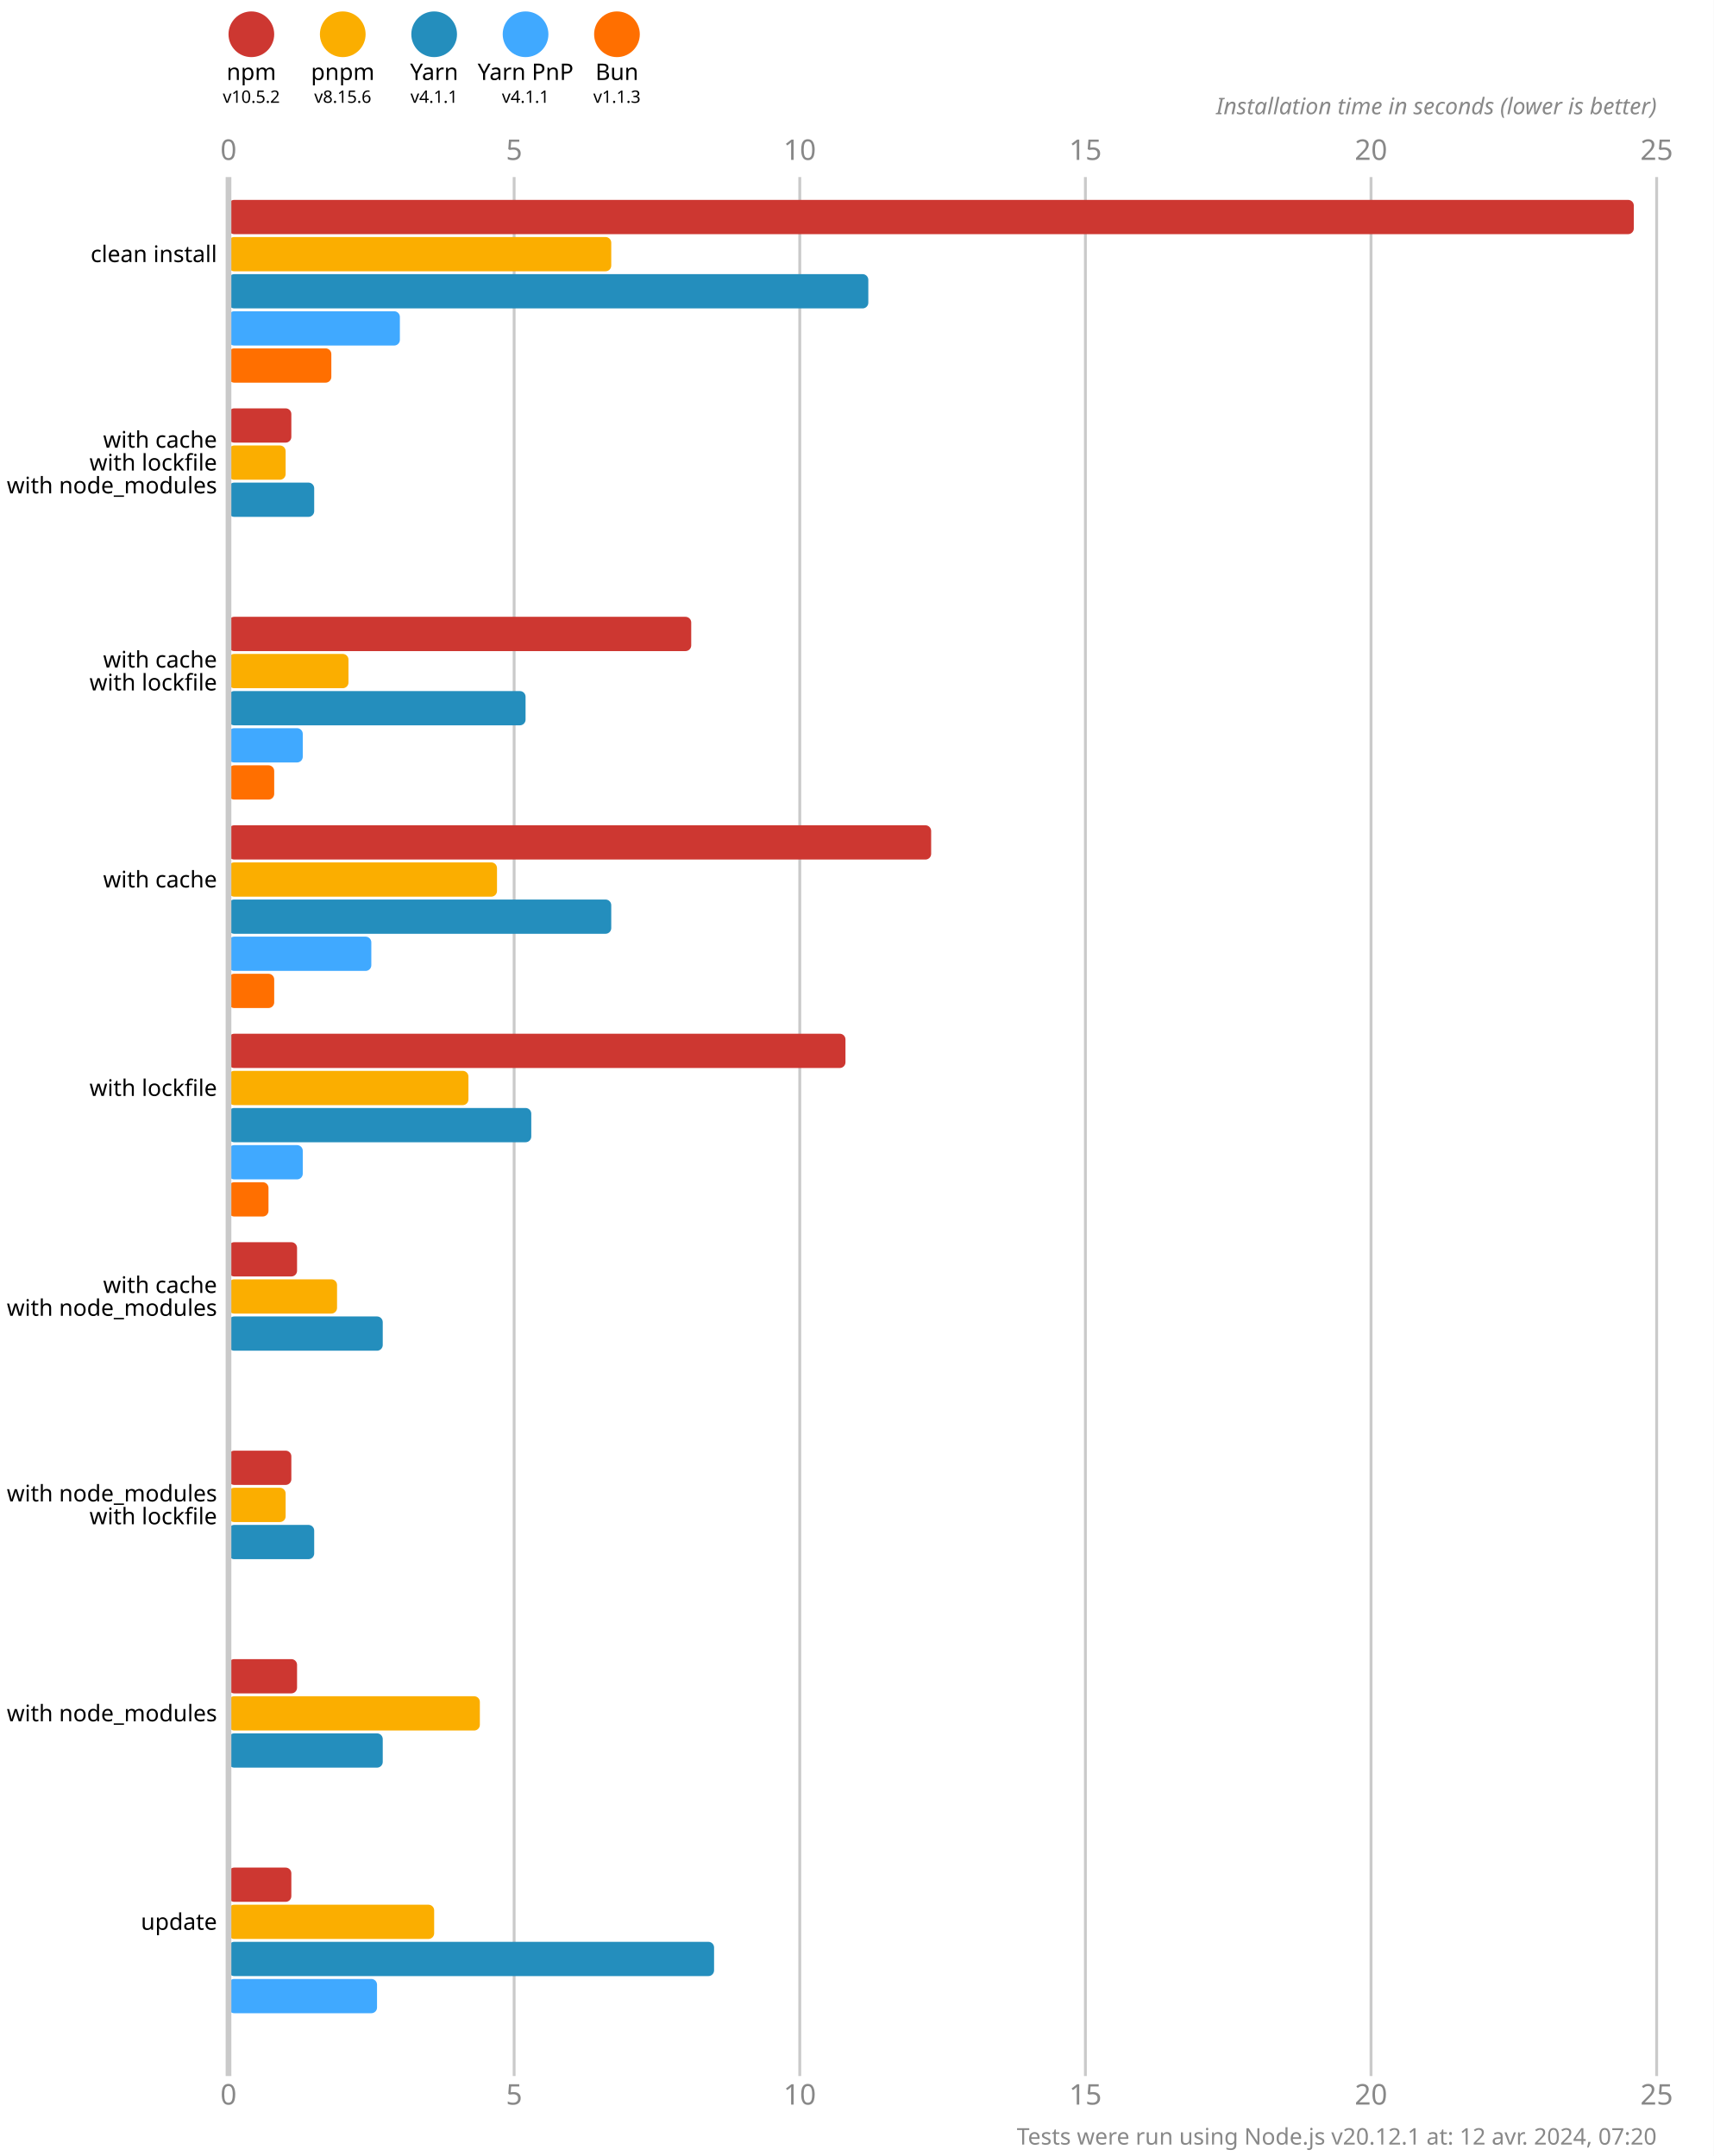
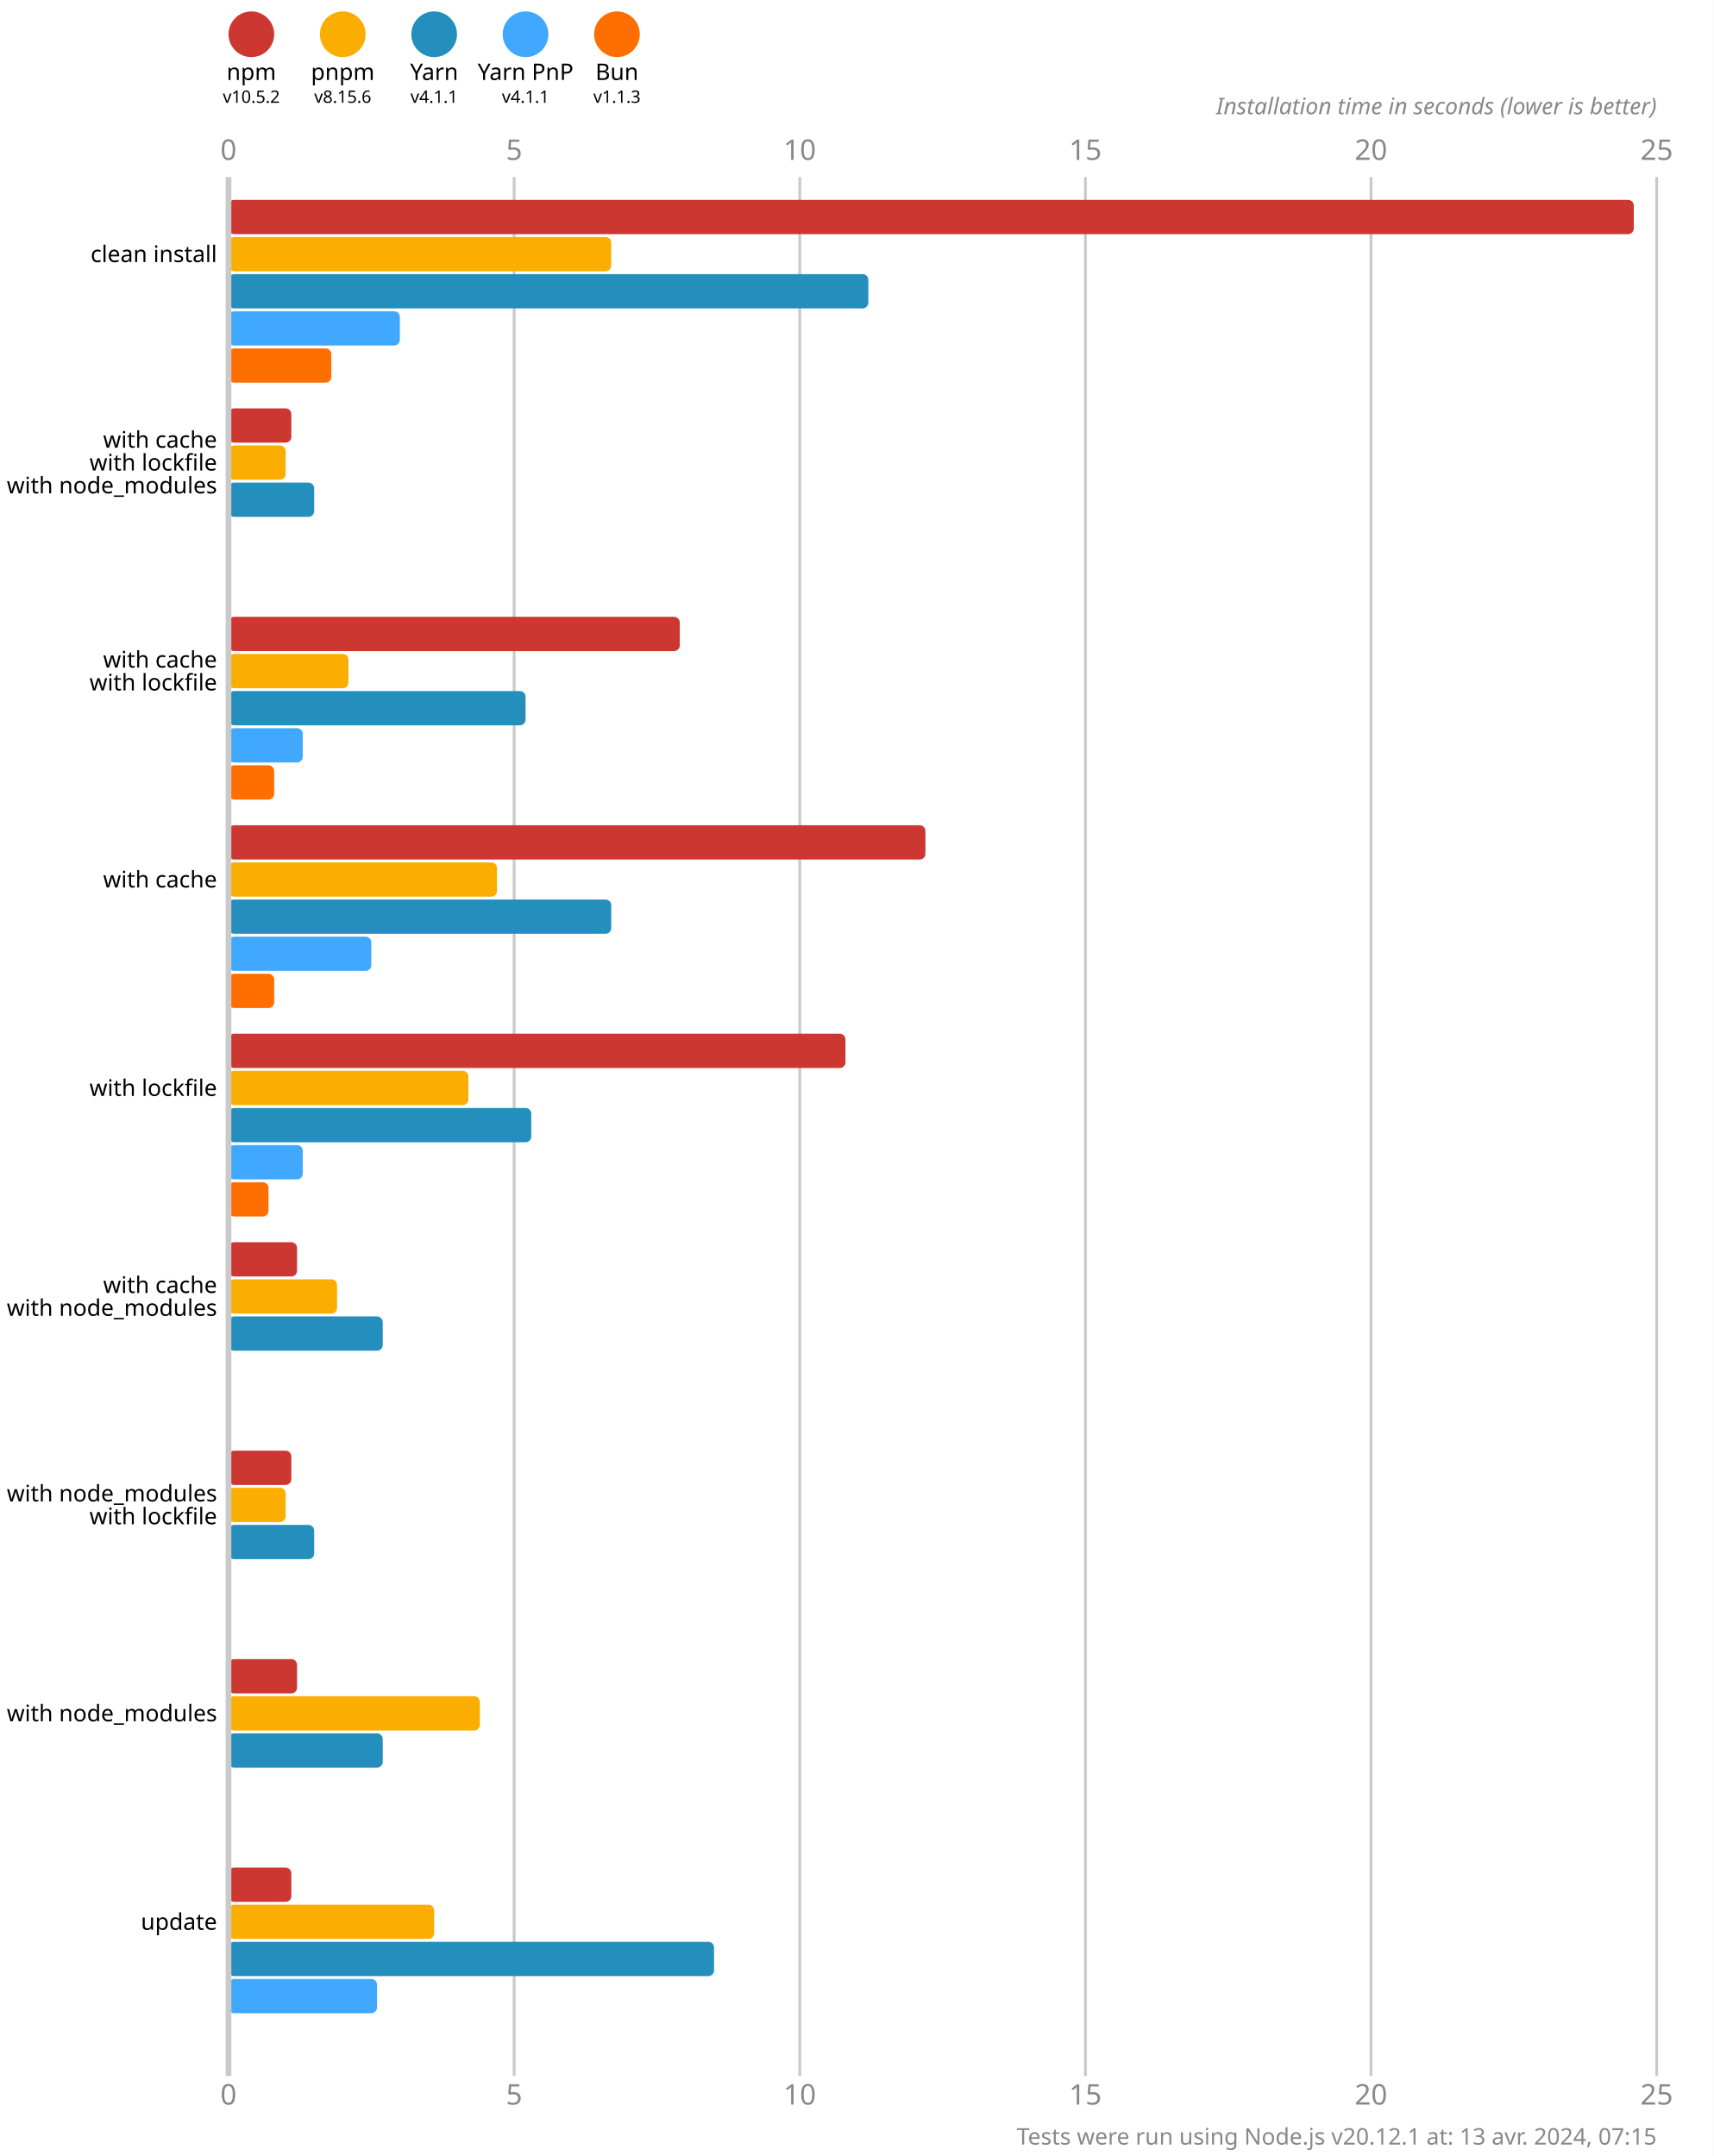
<svg xmlns="http://www.w3.org/2000/svg" version="1.1" viewBox="0 0 300 377.5">
  <style>
    .font { font-family: sans-serif; }
    .s3 { font-size: 3px; }
    .s4 { font-size: 4px; }
    .s5 { font-size: 5px; }
    .line { stroke: #cacaca; }
    .width { stroke-width: 0.5; }
    .text { fill: #888; }
  </style>
  <rect x="0" y="0" width="300" height="377.5" fill="#fff" />
  <circle cx="44" cy="6" r="4" fill="#cd3731" />
  <text x="44" y="14" class="font s4" text-anchor="middle">npm</text>
  <text x="44" y="18" class="font s3" text-anchor="middle">v10.5.2</text>
  <circle cx="60" cy="6" r="4" fill="#fbae00" />
  <text x="60" y="14" class="font s4" text-anchor="middle">pnpm</text>
  <text x="60" y="18" class="font s3" text-anchor="middle">v8.15.6</text>
  <circle cx="76" cy="6" r="4" fill="#248ebd" />
  <text x="76" y="14" class="font s4" text-anchor="middle">Yarn</text>
  <text x="76" y="18" class="font s3" text-anchor="middle">v4.1.1</text>
  <circle cx="92" cy="6" r="4" fill="#40a9ff" />
  <text x="92" y="14" class="font s4" text-anchor="middle">Yarn PnP</text>
  <text x="92" y="18" class="font s3" text-anchor="middle">v4.1.1</text>
  <circle cx="108" cy="6" r="4" fill="#ff6f00" />
  <text x="108" y="14" class="font s4" text-anchor="middle">Bun</text>
  <text x="108" y="18" class="font s3" text-anchor="middle">v1.1.3</text>
  <text x="40" y="28" class="font s5 text" text-anchor="middle">0</text>
  <text x="40" y="368.5" class="font s5 text" text-anchor="middle">0</text>
  <line x1="90" y1="31" x2="90" y2="363.5" class="line width" />
  <text x="90" y="28" class="font s5 text" text-anchor="middle">5</text>
  <text x="90" y="368.5" class="font s5 text" text-anchor="middle">5</text>
  <line x1="140" y1="31" x2="140" y2="363.5" class="line width" />
  <text x="140" y="28" class="font s5 text" text-anchor="middle">10</text>
  <text x="140" y="368.5" class="font s5 text" text-anchor="middle">10</text>
  <line x1="190" y1="31" x2="190" y2="363.5" class="line width" />
  <text x="190" y="28" class="font s5 text" text-anchor="middle">15</text>
  <text x="190" y="368.5" class="font s5 text" text-anchor="middle">15</text>
  <line x1="240" y1="31" x2="240" y2="363.5" class="line width" />
  <text x="240" y="28" class="font s5 text" text-anchor="middle">20</text>
  <text x="240" y="368.5" class="font s5 text" text-anchor="middle">20</text>
  <line x1="290" y1="31" x2="290" y2="363.5" class="line width" />
  <text x="290" y="28" class="font s5 text" text-anchor="middle">25</text>
  <text x="290" y="368.5" class="font s5 text" text-anchor="middle">25</text>
  <text x="290" y="20" class="font s4 text" font-style="italic" text-anchor="end">Installation time in seconds (lower is better)</text>
  <rect x="40" y="35" width="246" height="6" fill="#cd3731" rx="1" ry="1" />
  <rect x="40" y="41.5" width="67" height="6" fill="#fbae00" rx="1" ry="1" />
  <rect x="40" y="48" width="112" height="6" fill="#248ebd" rx="1" ry="1" />
  <rect x="40" y="54.5" width="30" height="6" fill="#40a9ff" rx="1" ry="1" />
  <rect x="40" y="61" width="18" height="6" fill="#ff6f00" rx="1" ry="1" />
  <rect x="40" y="71.5" width="11" height="6" fill="#cd3731" rx="1" ry="1" />
  <rect x="40" y="78" width="10" height="6" fill="#fbae00" rx="1" ry="1" />
  <rect x="40" y="84.5" width="15" height="6" fill="#248ebd" rx="1" ry="1" />
  <rect x="40" y="91" width="0" height="6" fill="#40a9ff" rx="1" ry="1" />
  <rect x="40" y="97.5" width="0" height="6" fill="#ff6f00" rx="1" ry="1" />
-   <rect x="40" y="108" width="81" height="6" fill="#cd3731" rx="1" ry="1" />
+   <rect x="40" y="108" width="79" height="6" fill="#cd3731" rx="1" ry="1" />
  <rect x="40" y="114.5" width="21" height="6" fill="#fbae00" rx="1" ry="1" />
  <rect x="40" y="121" width="52" height="6" fill="#248ebd" rx="1" ry="1" />
  <rect x="40" y="127.5" width="13" height="6" fill="#40a9ff" rx="1" ry="1" />
  <rect x="40" y="134" width="8" height="6" fill="#ff6f00" rx="1" ry="1" />
-   <rect x="40" y="144.5" width="123" height="6" fill="#cd3731" rx="1" ry="1" />
+   <rect x="40" y="144.5" width="122" height="6" fill="#cd3731" rx="1" ry="1" />
  <rect x="40" y="151" width="47" height="6" fill="#fbae00" rx="1" ry="1" />
  <rect x="40" y="157.5" width="67" height="6" fill="#248ebd" rx="1" ry="1" />
  <rect x="40" y="164" width="25" height="6" fill="#40a9ff" rx="1" ry="1" />
  <rect x="40" y="170.5" width="8" height="6" fill="#ff6f00" rx="1" ry="1" />
  <rect x="40" y="181" width="108" height="6" fill="#cd3731" rx="1" ry="1" />
  <rect x="40" y="187.5" width="42" height="6" fill="#fbae00" rx="1" ry="1" />
  <rect x="40" y="194" width="53" height="6" fill="#248ebd" rx="1" ry="1" />
  <rect x="40" y="200.5" width="13" height="6" fill="#40a9ff" rx="1" ry="1" />
  <rect x="40" y="207" width="7" height="6" fill="#ff6f00" rx="1" ry="1" />
  <rect x="40" y="217.5" width="12" height="6" fill="#cd3731" rx="1" ry="1" />
  <rect x="40" y="224" width="19" height="6" fill="#fbae00" rx="1" ry="1" />
  <rect x="40" y="230.5" width="27" height="6" fill="#248ebd" rx="1" ry="1" />
  <rect x="40" y="237" width="0" height="6" fill="#40a9ff" rx="1" ry="1" />
  <rect x="40" y="243.5" width="0" height="6" fill="#ff6f00" rx="1" ry="1" />
  <rect x="40" y="254" width="11" height="6" fill="#cd3731" rx="1" ry="1" />
  <rect x="40" y="260.5" width="10" height="6" fill="#fbae00" rx="1" ry="1" />
  <rect x="40" y="267" width="15" height="6" fill="#248ebd" rx="1" ry="1" />
  <rect x="40" y="273.5" width="0" height="6" fill="#40a9ff" rx="1" ry="1" />
  <rect x="40" y="280" width="0" height="6" fill="#ff6f00" rx="1" ry="1" />
  <rect x="40" y="290.5" width="12" height="6" fill="#cd3731" rx="1" ry="1" />
  <rect x="40" y="297" width="44" height="6" fill="#fbae00" rx="1" ry="1" />
  <rect x="40" y="303.5" width="27" height="6" fill="#248ebd" rx="1" ry="1" />
  <rect x="40" y="310" width="0" height="6" fill="#40a9ff" rx="1" ry="1" />
  <rect x="40" y="316.5" width="0" height="6" fill="#ff6f00" rx="1" ry="1" />
  <rect x="40" y="327" width="11" height="6" fill="#cd3731" rx="1" ry="1" />
  <rect x="40" y="333.5" width="36" height="6" fill="#fbae00" rx="1" ry="1" />
  <rect x="40" y="340" width="85" height="6" fill="#248ebd" rx="1" ry="1" />
  <rect x="40" y="346.5" width="26" height="6" fill="#40a9ff" rx="1" ry="1" />
  <rect x="40" y="353" width="0" height="6" fill="#ff6f00" rx="1" ry="1" />
  <line x1="40" y1="31" x2="40" y2="363.5" class="line" />
  <text x="38" y="44.5" class="font s4" dominant-baseline="middle" text-anchor="end">clean install</text>
  <text x="38" y="77" class="font s4" dominant-baseline="middle" text-anchor="end">with cache</text>
  <text x="38" y="81" class="font s4" dominant-baseline="middle" text-anchor="end">with lockfile</text>
  <text x="38" y="85" class="font s4" dominant-baseline="middle" text-anchor="end">with node_modules</text>
  <text x="38" y="115.5" class="font s4" dominant-baseline="middle" text-anchor="end">with cache</text>
  <text x="38" y="119.5" class="font s4" dominant-baseline="middle" text-anchor="end">with lockfile</text>
  <text x="38" y="154" class="font s4" dominant-baseline="middle" text-anchor="end">with cache</text>
  <text x="38" y="190.5" class="font s4" dominant-baseline="middle" text-anchor="end">with lockfile</text>
  <text x="38" y="225" class="font s4" dominant-baseline="middle" text-anchor="end">with cache</text>
  <text x="38" y="229" class="font s4" dominant-baseline="middle" text-anchor="end">with node_modules</text>
  <text x="38" y="261.5" class="font s4" dominant-baseline="middle" text-anchor="end">with node_modules</text>
  <text x="38" y="265.5" class="font s4" dominant-baseline="middle" text-anchor="end">with lockfile</text>
  <text x="38" y="300" class="font s4" dominant-baseline="middle" text-anchor="end">with node_modules</text>
  <text x="38" y="336.5" class="font s4" dominant-baseline="middle" text-anchor="end">update</text>
-   <text x="290" y="375.5" class="font s4 text" text-anchor="end">Tests were run using Node.js v20.12.1 at: 12 avr. 2024, 07:20</text>
+   <text x="290" y="375.5" class="font s4 text" text-anchor="end">Tests were run using Node.js v20.12.1 at: 13 avr. 2024, 07:15</text>
</svg>
